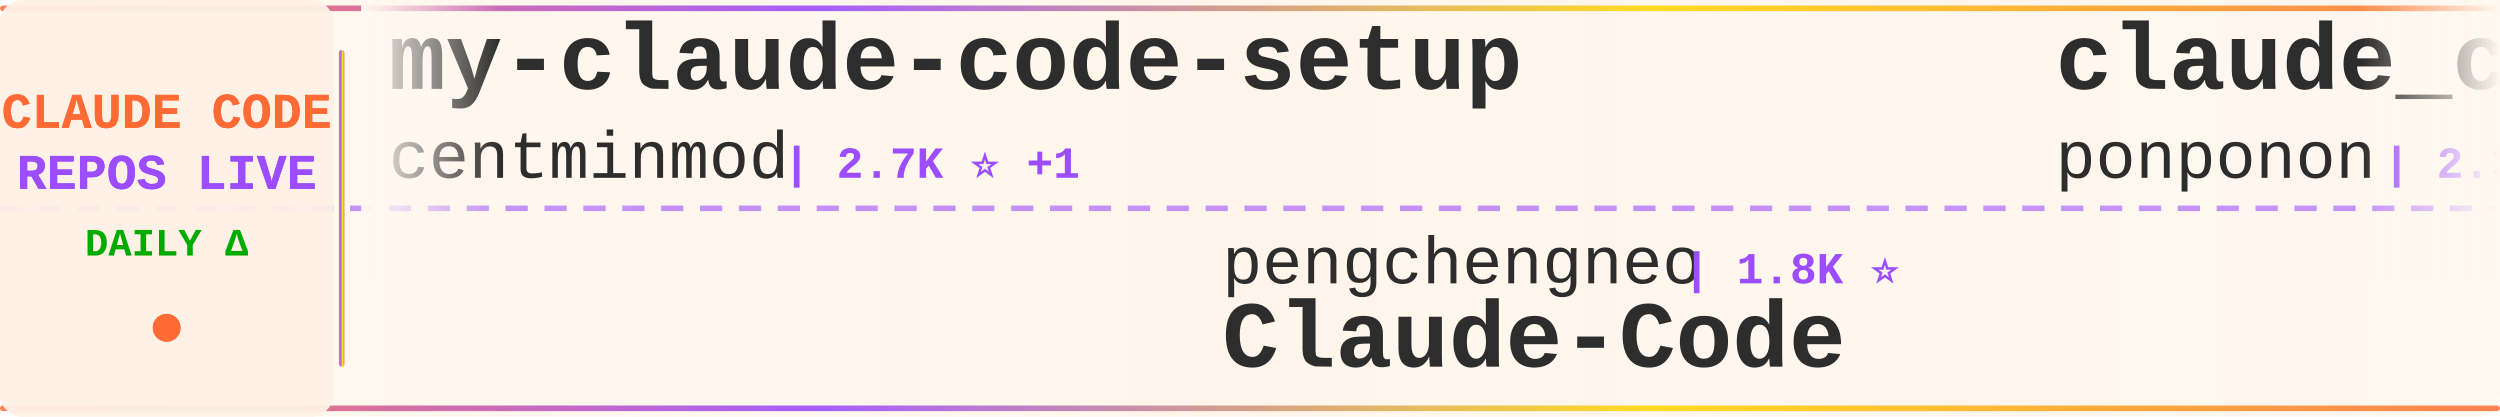
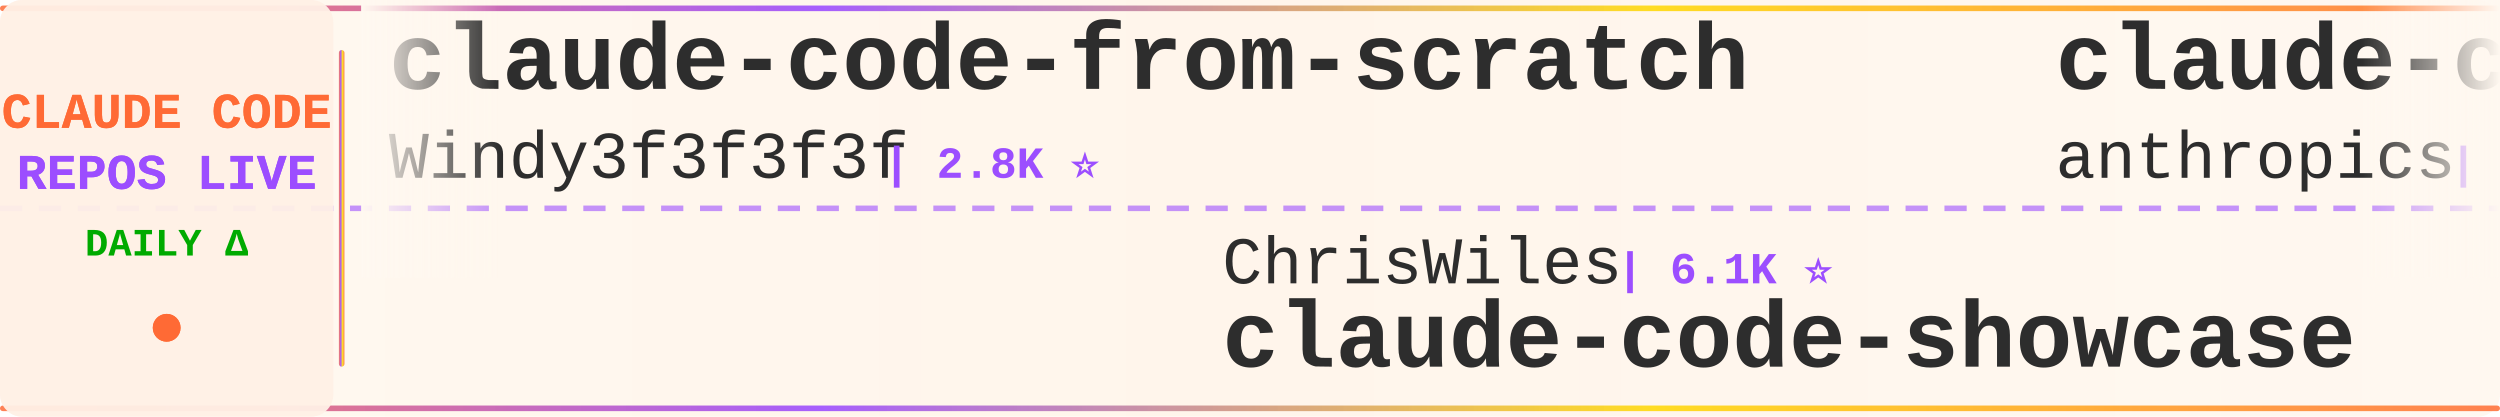
<svg xmlns="http://www.w3.org/2000/svg" width="900" height="150">
  <defs>
    <linearGradient id="tickerBg" x1="0%" y1="0%" x2="100%" y2="0%">
      <stop offset="0%" style="stop-color:#fff8f0;stop-opacity:0.98" />
      <stop offset="50%" style="stop-color:#fff5eb;stop-opacity:1" />
      <stop offset="100%" style="stop-color:#fff8f0;stop-opacity:0.98" />
    </linearGradient>
    <linearGradient id="borderGrad" x1="0%" y1="0%" x2="100%" y2="0%">
      <stop offset="0%" style="stop-color:#FF6B35;stop-opacity:0.85">
        <animate attributeName="stop-opacity" values="0.85;1;0.85" dur="2s" repeatCount="indefinite" />
      </stop>
      <stop offset="33%" style="stop-color:#9C4EFF;stop-opacity:0.9">
        <animate attributeName="stop-opacity" values="0.9;1;0.9" dur="2.2s" repeatCount="indefinite" />
      </stop>
      <stop offset="66%" style="stop-color:#FFD700;stop-opacity:0.85">
        <animate attributeName="stop-opacity" values="0.85;1;0.85" dur="1.8s" repeatCount="indefinite" />
      </stop>
      <stop offset="100%" style="stop-color:#FF6B35;stop-opacity:0.85">
        <animate attributeName="stop-opacity" values="0.85;1;0.85" dur="2s" repeatCount="indefinite" />
      </stop>
    </linearGradient>
    <filter id="textGlow">
      <feGaussianBlur stdDeviation="0.15" result="coloredBlur" />
      <feMerge>
        <feMergeNode in="coloredBlur" />
        <feMergeNode in="SourceGraphic" />
      </feMerge>
    </filter>
    <filter id="metricGlow">
      <feGaussianBlur stdDeviation="0.2" result="coloredBlur" />
      <feMerge>
        <feMergeNode in="coloredBlur" />
        <feMergeNode in="SourceGraphic" />
      </feMerge>
    </filter>
    <linearGradient id="leftFade" x1="0%" y1="0%" x2="100%" y2="0%">
      <stop offset="0%" style="stop-color:#fff8f0;stop-opacity:1" />
      <stop offset="100%" style="stop-color:#fff8f0;stop-opacity:0" />
    </linearGradient>
    <linearGradient id="rightFade" x1="0%" y1="0%" x2="100%" y2="0%">
      <stop offset="0%" style="stop-color:#fff8f0;stop-opacity:0" />
      <stop offset="100%" style="stop-color:#fff8f0;stop-opacity:1" />
    </linearGradient>
  </defs>
  <rect width="900" height="150" fill="url(#tickerBg)" rx="8" />
  <rect x="0" y="2" width="900" height="2" fill="url(#borderGrad)" rx="1" />
  <rect x="0" y="146" width="900" height="2" fill="url(#borderGrad)" rx="1" />
  <line x1="0" y1="75" x2="900" y2="75" stroke="#9C4EFF" stroke-width="2" stroke-dasharray="8 6" opacity="0.6" />
  <rect x="0" y="0" width="120" height="150" fill="#fff0e6" opacity="0.95" rx="8" />
  <text x="60" y="46" font-family="'Courier New', monospace" font-size="18" font-weight="bold" fill="#FF6B35" text-anchor="middle" filter="url(#textGlow)">
    CLAUDE CODE
  </text>
  <text x="60" y="68" font-family="'Courier New', monospace" font-size="18" font-weight="bold" fill="#9C4EFF" text-anchor="middle" filter="url(#textGlow)">
    REPOS LIVE
  </text>
  <text x="60" y="92" font-family="'Courier New', monospace" font-size="14" font-weight="bold" fill="#00aa00" text-anchor="middle">
    DAILY Δ
  </text>
  <circle cx="60" cy="118" r="5" fill="#FF6B35" filter="url(#metricGlow)">
    <animate attributeName="r" values="4;6;4" dur="1.5s" repeatCount="indefinite" />
    <animate attributeName="opacity" values="0.6;1;0.6" dur="1.5s" repeatCount="indefinite" />
  </circle>
  <rect x="122" y="18" width="2" height="114" fill="url(#borderGrad)" rx="1" />
  <clipPath id="tickerClip">
    <rect x="130" y="0" width="770" height="150" />
  </clipPath>
  <g clip-path="url(#tickerClip)">
    <g id="tickerItems">
      <animateTransform attributeName="transform" attributeType="XML" type="translate" from="0 0" to="-3000 0" dur="54s" repeatCount="indefinite" />
      <g transform="translate(0, 0)">
-         <text x="140" y="32" font-family="'Courier New', monospace" font-size="34" font-weight="bold" fill="#2d2d2d">my-claude-code-setup</text>
-         <text x="140" y="64" font-family="'Courier New', monospace" font-size="24" font-weight="normal" fill="#2d2d2d" opacity="1.0">centminmod</text>
-         <text x="282" y="64" font-family="'Courier New', monospace" font-size="16" font-weight="bold" fill="#9C4EFF"> | 2.7K ⭐ +1</text>
+         <text x="140" y="32" font-family="'Courier New', monospace" font-size="34" font-weight="bold" fill="#2d2d2d">claude-code-from-scratch</text>
+         <text x="140" y="64" font-family="'Courier New', monospace" font-size="24" font-weight="normal" fill="#2d2d2d" opacity="1.0">Windy3f3f3f3f</text>
+         <text x="318" y="64" font-family="'Courier New', monospace" font-size="16" font-weight="bold" fill="#9C4EFF"> | 2.8K ⭐</text>
      </g>
      <g transform="translate(300, 0)">
-         <text x="140" y="102" font-family="'Courier New', monospace" font-size="24" font-weight="normal" fill="#2d2d2d" opacity="1.0">pengchengneo</text>
-         <text x="306" y="102" font-family="'Courier New', monospace" font-size="16" font-weight="bold" fill="#9C4EFF"> | 1.8K ⭐</text>
-         <text x="140" y="132" font-family="'Courier New', monospace" font-size="34" font-weight="bold" fill="#2d2d2d">Claude-Code</text>
+         <text x="140" y="102" font-family="'Courier New', monospace" font-size="24" font-weight="normal" fill="#2d2d2d" opacity="1.0">ChrisWiles</text>
+         <text x="282" y="102" font-family="'Courier New', monospace" font-size="16" font-weight="bold" fill="#9C4EFF"> | 6.1K ⭐</text>
+         <text x="140" y="132" font-family="'Courier New', monospace" font-size="34" font-weight="bold" fill="#2d2d2d">claude-code-showcase</text>
      </g>
      <g transform="translate(600, 0)">
-         <text x="140" y="32" font-family="'Courier New', monospace" font-size="34" font-weight="bold" fill="#2d2d2d">claude_code_src</text>
-         <text x="140" y="64" font-family="'Courier New', monospace" font-size="24" font-weight="normal" fill="#2d2d2d" opacity="1.0">ponponon</text>
-         <text x="258" y="64" font-family="'Courier New', monospace" font-size="16" font-weight="bold" fill="#9C4EFF"> | 2.3K ⭐</text>
+         <text x="140" y="32" font-family="'Courier New', monospace" font-size="34" font-weight="bold" fill="#2d2d2d">claude-code-security-rev...</text>
+         <text x="140" y="64" font-family="'Courier New', monospace" font-size="24" font-weight="normal" fill="#2d2d2d" opacity="1.0">anthropics</text>
+         <text x="282" y="64" font-family="'Courier New', monospace" font-size="16" font-weight="bold" fill="#9C4EFF"> | 6.9K ⭐ +11</text>
      </g>
      <g transform="translate(900, 0)">
-         <text x="140" y="102" font-family="'Courier New', monospace" font-size="24" font-weight="normal" fill="#2d2d2d" opacity="1.0">wanshuiyin</text>
-         <text x="282" y="102" font-family="'Courier New', monospace" font-size="16" font-weight="bold" fill="#9C4EFF"> | 19.3K ⭐ +4</text>
-         <text x="140" y="132" font-family="'Courier New', monospace" font-size="34" font-weight="bold" fill="#2d2d2d">Auto-claude-code-researc...</text>
+         <text x="140" y="102" font-family="'Courier New', monospace" font-size="24" font-weight="normal" fill="#2d2d2d" opacity="1.0">LING71671</text>
+         <text x="270" y="102" font-family="'Courier New', monospace" font-size="16" font-weight="bold" fill="#9C4EFF"> | 991 ⭐</text>
+         <text x="140" y="132" font-family="'Courier New', monospace" font-size="34" font-weight="bold" fill="#2d2d2d">Open-ClaudeCode</text>
      </g>
      <g transform="translate(1200, 0)">
-         <text x="140" y="32" font-family="'Courier New', monospace" font-size="34" font-weight="bold" fill="#2d2d2d">claude-code-spec-workflo...</text>
-         <text x="140" y="64" font-family="'Courier New', monospace" font-size="24" font-weight="normal" fill="#2d2d2d" opacity="1.0">Pimzino</text>
-         <text x="246" y="64" font-family="'Courier New', monospace" font-size="16" font-weight="bold" fill="#9C4EFF"> | 3.9K ⭐</text>
+         <text x="140" y="32" font-family="'Courier New', monospace" font-size="34" font-weight="bold" fill="#2d2d2d">edmunds-claude-code</text>
+         <text x="140" y="64" font-family="'Courier New', monospace" font-size="24" font-weight="normal" fill="#2d2d2d" opacity="1.0">edmund-io</text>
+         <text x="270" y="64" font-family="'Courier New', monospace" font-size="16" font-weight="bold" fill="#9C4EFF"> | 1.5K ⭐</text>
      </g>
      <g transform="translate(1500, 0)">
-         <text x="140" y="102" font-family="'Courier New', monospace" font-size="24" font-weight="normal" fill="#2d2d2d" opacity="1.0">multica-ai</text>
-         <text x="282" y="102" font-family="'Courier New', monospace" font-size="16" font-weight="bold" fill="#9C4EFF"> | 233.7K ⭐ +233.7K</text>
-         <text x="140" y="132" font-family="'Courier New', monospace" font-size="34" font-weight="bold" fill="#2d2d2d">andrej-karpathy-skills</text>
+         <text x="140" y="102" font-family="'Courier New', monospace" font-size="24" font-weight="normal" fill="#2d2d2d" opacity="1.0">rohitg00</text>
+         <text x="258" y="102" font-family="'Courier New', monospace" font-size="16" font-weight="bold" fill="#9C4EFF"> | 2.8K ⭐</text>
+         <text x="140" y="132" font-family="'Courier New', monospace" font-size="34" font-weight="bold" fill="#2d2d2d">awesome-claude-code-tool...</text>
      </g>
      <g transform="translate(1800, 0)">
-         <text x="140" y="32" font-family="'Courier New', monospace" font-size="34" font-weight="bold" fill="#2d2d2d">awesome-claude-code-plug...</text>
-         <text x="140" y="64" font-family="'Courier New', monospace" font-size="24" font-weight="normal" fill="#2d2d2d" opacity="1.0">ccplugins</text>
-         <text x="270" y="64" font-family="'Courier New', monospace" font-size="16" font-weight="bold" fill="#9C4EFF"> | 1.0K ⭐</text>
+         <text x="140" y="32" font-family="'Courier New', monospace" font-size="34" font-weight="bold" fill="#2d2d2d">claude-coder</text>
+         <text x="140" y="64" font-family="'Courier New', monospace" font-size="24" font-weight="normal" fill="#2d2d2d" opacity="1.0">kodu-ai</text>
+         <text x="246" y="64" font-family="'Courier New', monospace" font-size="16" font-weight="bold" fill="#9C4EFF"> | 5.2K ⭐</text>
      </g>
      <g transform="translate(2100, 0)">
-         <text x="140" y="102" font-family="'Courier New', monospace" font-size="24" font-weight="normal" fill="#2d2d2d" opacity="1.0">davila7</text>
-         <text x="246" y="102" font-family="'Courier New', monospace" font-size="16" font-weight="bold" fill="#9C4EFF"> | 33.9K ⭐ +19</text>
-         <text x="140" y="132" font-family="'Courier New', monospace" font-size="34" font-weight="bold" fill="#2d2d2d">claude-code-templates</text>
+         <text x="140" y="102" font-family="'Courier New', monospace" font-size="24" font-weight="normal" fill="#2d2d2d" opacity="1.0">wesammustafa</text>
+         <text x="306" y="102" font-family="'Courier New', monospace" font-size="16" font-weight="bold" fill="#9C4EFF"> | 3.7K ⭐ +1</text>
+         <text x="140" y="132" font-family="'Courier New', monospace" font-size="34" font-weight="bold" fill="#2d2d2d">Claude-Code-Quest</text>
      </g>
      <g transform="translate(2400, 0)">
-         <text x="140" y="32" font-family="'Courier New', monospace" font-size="34" font-weight="bold" fill="#2d2d2d">claude-code-local</text>
-         <text x="140" y="64" font-family="'Courier New', monospace" font-size="24" font-weight="normal" fill="#2d2d2d" opacity="1.0">nicedreamzapp</text>
-         <text x="318" y="64" font-family="'Courier New', monospace" font-size="16" font-weight="bold" fill="#9C4EFF"> | 3.5K ⭐</text>
+         <text x="140" y="32" font-family="'Courier New', monospace" font-size="34" font-weight="bold" fill="#2d2d2d">Claude-Code</text>
+         <text x="140" y="64" font-family="'Courier New', monospace" font-size="24" font-weight="normal" fill="#2d2d2d" opacity="1.0">KPR111</text>
+         <text x="234" y="64" font-family="'Courier New', monospace" font-size="16" font-weight="bold" fill="#9C4EFF"> | 18 ⭐</text>
      </g>
      <g transform="translate(2700, 0)">
-         <text x="140" y="102" font-family="'Courier New', monospace" font-size="24" font-weight="normal" fill="#2d2d2d" opacity="1.0">huangjia2019</text>
-         <text x="306" y="102" font-family="'Courier New', monospace" font-size="16" font-weight="bold" fill="#9C4EFF"> | 1.2K ⭐ +1</text>
-         <text x="140" y="132" font-family="'Courier New', monospace" font-size="34" font-weight="bold" fill="#2d2d2d">claude-code-engineering</text>
+         <text x="140" y="102" font-family="'Courier New', monospace" font-size="24" font-weight="normal" fill="#2d2d2d" opacity="1.0">lorryjovens-hub</text>
+         <text x="342" y="102" font-family="'Courier New', monospace" font-size="16" font-weight="bold" fill="#9C4EFF"> | 1.7K ⭐</text>
+         <text x="140" y="132" font-family="'Courier New', monospace" font-size="34" font-weight="bold" fill="#2d2d2d">claude-code-rust</text>
      </g>
      <g transform="translate(3000, 0)">
-         <text x="140" y="32" font-family="'Courier New', monospace" font-size="34" font-weight="bold" fill="#2d2d2d">my-claude-code-setup</text>
-         <text x="140" y="64" font-family="'Courier New', monospace" font-size="24" font-weight="normal" fill="#2d2d2d" opacity="1.0">centminmod</text>
-         <text x="282" y="64" font-family="'Courier New', monospace" font-size="16" font-weight="bold" fill="#9C4EFF"> | 2.7K ⭐ +1</text>
+         <text x="140" y="32" font-family="'Courier New', monospace" font-size="34" font-weight="bold" fill="#2d2d2d">claude-code-from-scratch</text>
+         <text x="140" y="64" font-family="'Courier New', monospace" font-size="24" font-weight="normal" fill="#2d2d2d" opacity="1.0">Windy3f3f3f3f</text>
+         <text x="318" y="64" font-family="'Courier New', monospace" font-size="16" font-weight="bold" fill="#9C4EFF"> | 2.8K ⭐</text>
      </g>
      <g transform="translate(3300, 0)">
-         <text x="140" y="102" font-family="'Courier New', monospace" font-size="24" font-weight="normal" fill="#2d2d2d" opacity="1.0">pengchengneo</text>
-         <text x="306" y="102" font-family="'Courier New', monospace" font-size="16" font-weight="bold" fill="#9C4EFF"> | 1.8K ⭐</text>
-         <text x="140" y="132" font-family="'Courier New', monospace" font-size="34" font-weight="bold" fill="#2d2d2d">Claude-Code</text>
+         <text x="140" y="102" font-family="'Courier New', monospace" font-size="24" font-weight="normal" fill="#2d2d2d" opacity="1.0">ChrisWiles</text>
+         <text x="282" y="102" font-family="'Courier New', monospace" font-size="16" font-weight="bold" fill="#9C4EFF"> | 6.1K ⭐</text>
+         <text x="140" y="132" font-family="'Courier New', monospace" font-size="34" font-weight="bold" fill="#2d2d2d">claude-code-showcase</text>
      </g>
      <g transform="translate(3600, 0)">
-         <text x="140" y="32" font-family="'Courier New', monospace" font-size="34" font-weight="bold" fill="#2d2d2d">claude_code_src</text>
-         <text x="140" y="64" font-family="'Courier New', monospace" font-size="24" font-weight="normal" fill="#2d2d2d" opacity="1.0">ponponon</text>
-         <text x="258" y="64" font-family="'Courier New', monospace" font-size="16" font-weight="bold" fill="#9C4EFF"> | 2.3K ⭐</text>
+         <text x="140" y="32" font-family="'Courier New', monospace" font-size="34" font-weight="bold" fill="#2d2d2d">claude-code-security-rev...</text>
+         <text x="140" y="64" font-family="'Courier New', monospace" font-size="24" font-weight="normal" fill="#2d2d2d" opacity="1.0">anthropics</text>
+         <text x="282" y="64" font-family="'Courier New', monospace" font-size="16" font-weight="bold" fill="#9C4EFF"> | 6.9K ⭐ +11</text>
      </g>
      <g transform="translate(3900, 0)">
-         <text x="140" y="102" font-family="'Courier New', monospace" font-size="24" font-weight="normal" fill="#2d2d2d" opacity="1.0">wanshuiyin</text>
-         <text x="282" y="102" font-family="'Courier New', monospace" font-size="16" font-weight="bold" fill="#9C4EFF"> | 19.3K ⭐ +4</text>
-         <text x="140" y="132" font-family="'Courier New', monospace" font-size="34" font-weight="bold" fill="#2d2d2d">Auto-claude-code-researc...</text>
+         <text x="140" y="102" font-family="'Courier New', monospace" font-size="24" font-weight="normal" fill="#2d2d2d" opacity="1.0">LING71671</text>
+         <text x="270" y="102" font-family="'Courier New', monospace" font-size="16" font-weight="bold" fill="#9C4EFF"> | 991 ⭐</text>
+         <text x="140" y="132" font-family="'Courier New', monospace" font-size="34" font-weight="bold" fill="#2d2d2d">Open-ClaudeCode</text>
      </g>
    </g>
  </g>
  <rect x="130" y="0" width="50" height="100" fill="url(#leftFade)" />
  <rect x="850" y="0" width="50" height="100" fill="url(#rightFade)" />
</svg>
